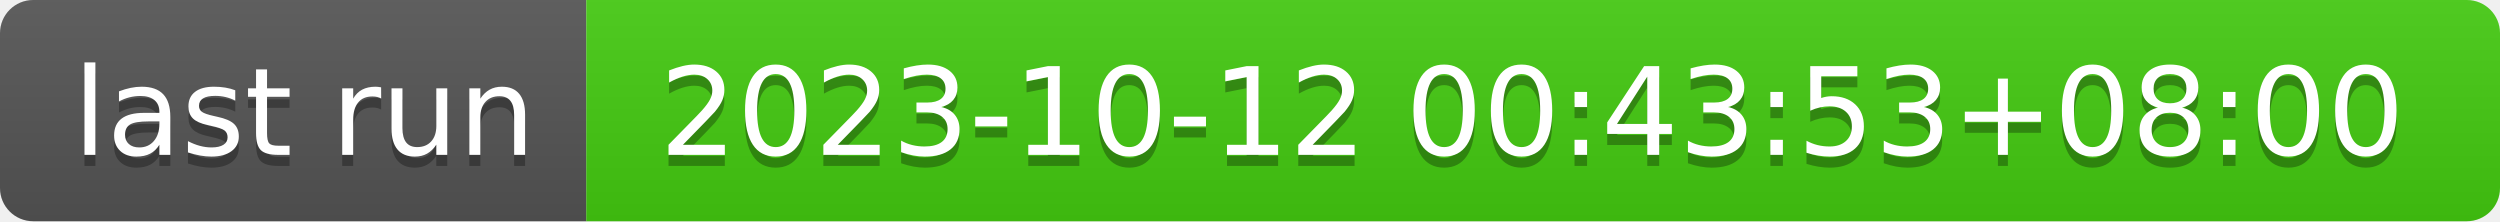
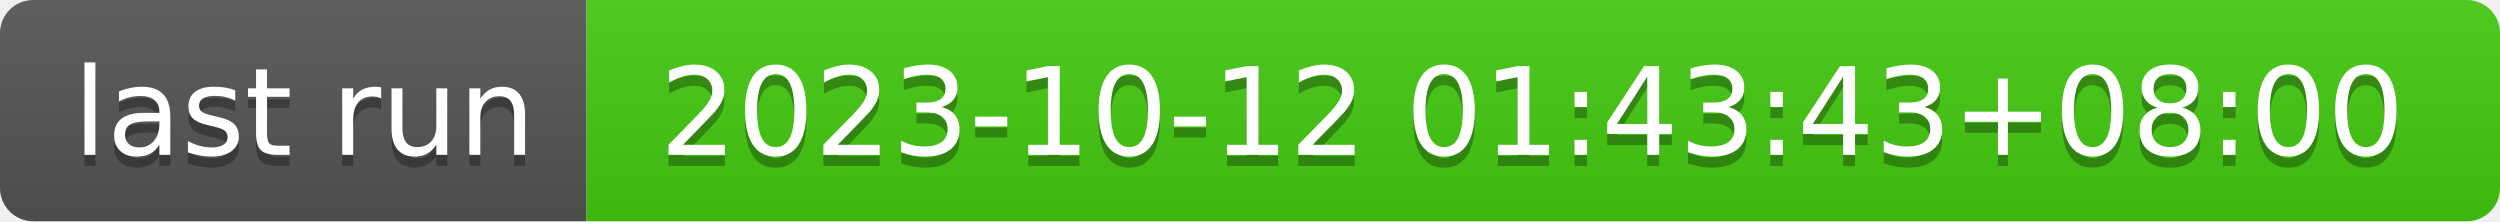
- <svg xmlns="http://www.w3.org/2000/svg" width="226" height="20" role="img" aria-label="last run: 2023-10-12 00:43:53+08:00">
+ <svg xmlns="http://www.w3.org/2000/svg" width="226" height="20" role="img" aria-label="last run: 2023-10-12 01:43:43+08:00">
  <linearGradient id="s" x2="0" y2="100%">
    <stop offset="0" stop-color="#bbb" stop-opacity=".1" />
    <stop offset="1" stop-opacity=".1" />
  </linearGradient>
  <clipPath id="r">
    <rect width="226" height="20" rx="3" fill="#fff" />
  </clipPath>
  <g clip-path="url(#r)">
    <rect width="53" height="20" fill="#555" />
    <rect x="53" width="173" height="20" fill="#4c1" />
    <rect width="226" height="20" fill="url(#s)" />
  </g>
  <g fill="#fff" text-anchor="middle" font-family="Verdana,Geneva,DejaVu Sans,sans-serif" text-rendering="geometricPrecision" font-size="110">
    <text aria-hidden="true" x="275" y="150" fill="#010101" fill-opacity=".3" transform="scale(.1)" textLength="430">last run</text>
    <text x="275" y="140" transform="scale(.1)" fill="#fff" textLength="430">last run</text>
-     <text aria-hidden="true" x="1385" y="150" fill="#010101" fill-opacity=".3" transform="scale(.1)" textLength="1630">2023-10-12 00:43:53+08:00</text>
-     <text x="1385" y="140" transform="scale(.1)" fill="#fff" textLength="1630">2023-10-12 00:43:53+08:00</text>
+     <text aria-hidden="true" x="1385" y="150" fill="#010101" fill-opacity=".3" transform="scale(.1)" textLength="1630">2023-10-12 01:43:43+08:00</text>
+     <text x="1385" y="140" transform="scale(.1)" fill="#fff" textLength="1630">2023-10-12 01:43:43+08:00</text>
  </g>
</svg>
